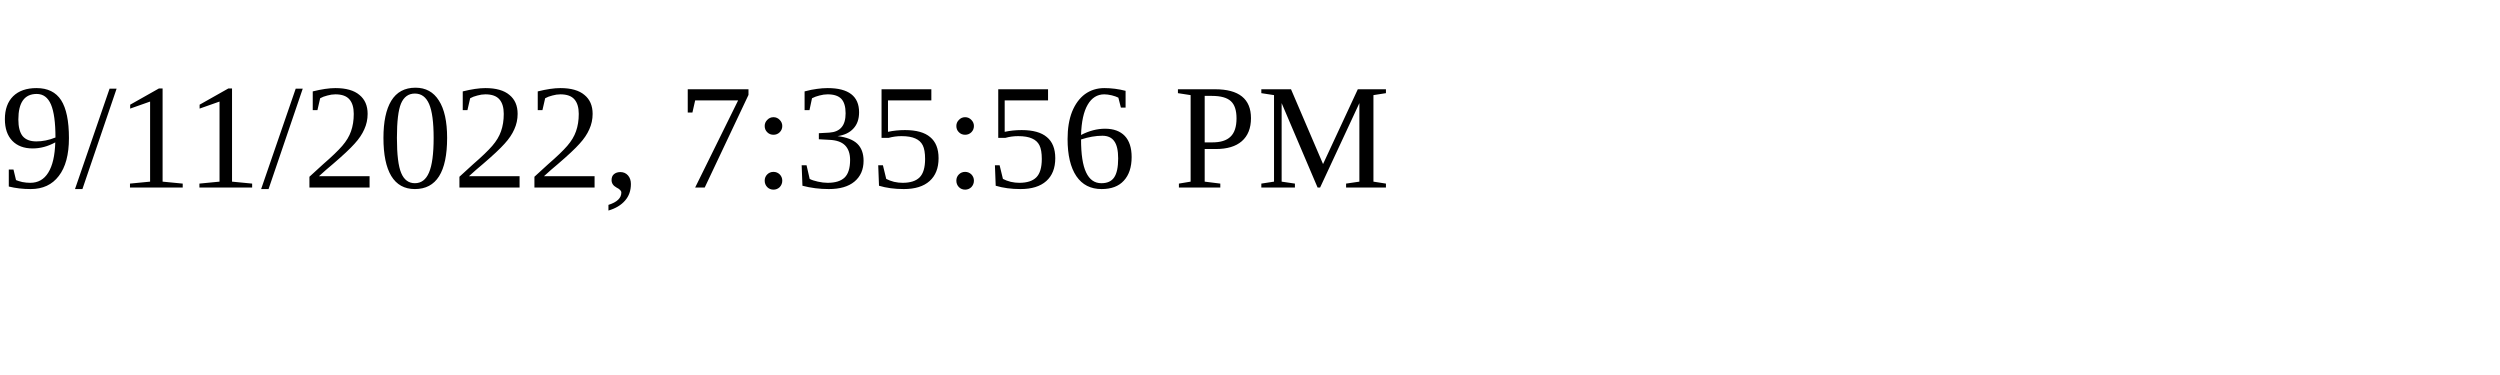
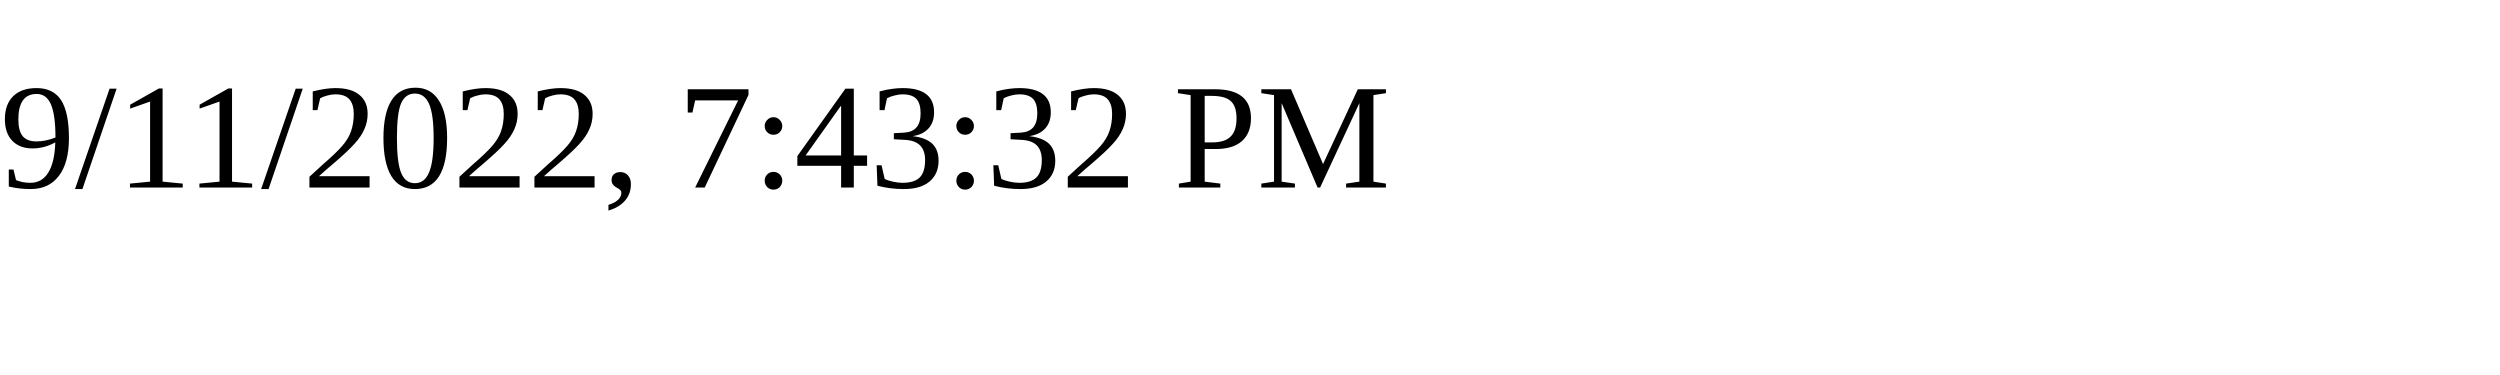
<svg xmlns="http://www.w3.org/2000/svg" height="30" width="200">
-   <text x="0" y="15">9/11/2022, 7:35:56 PM</text>
+   <text x="0" y="15">9/11/2022, 7:43:32 PM</text>
</svg>
